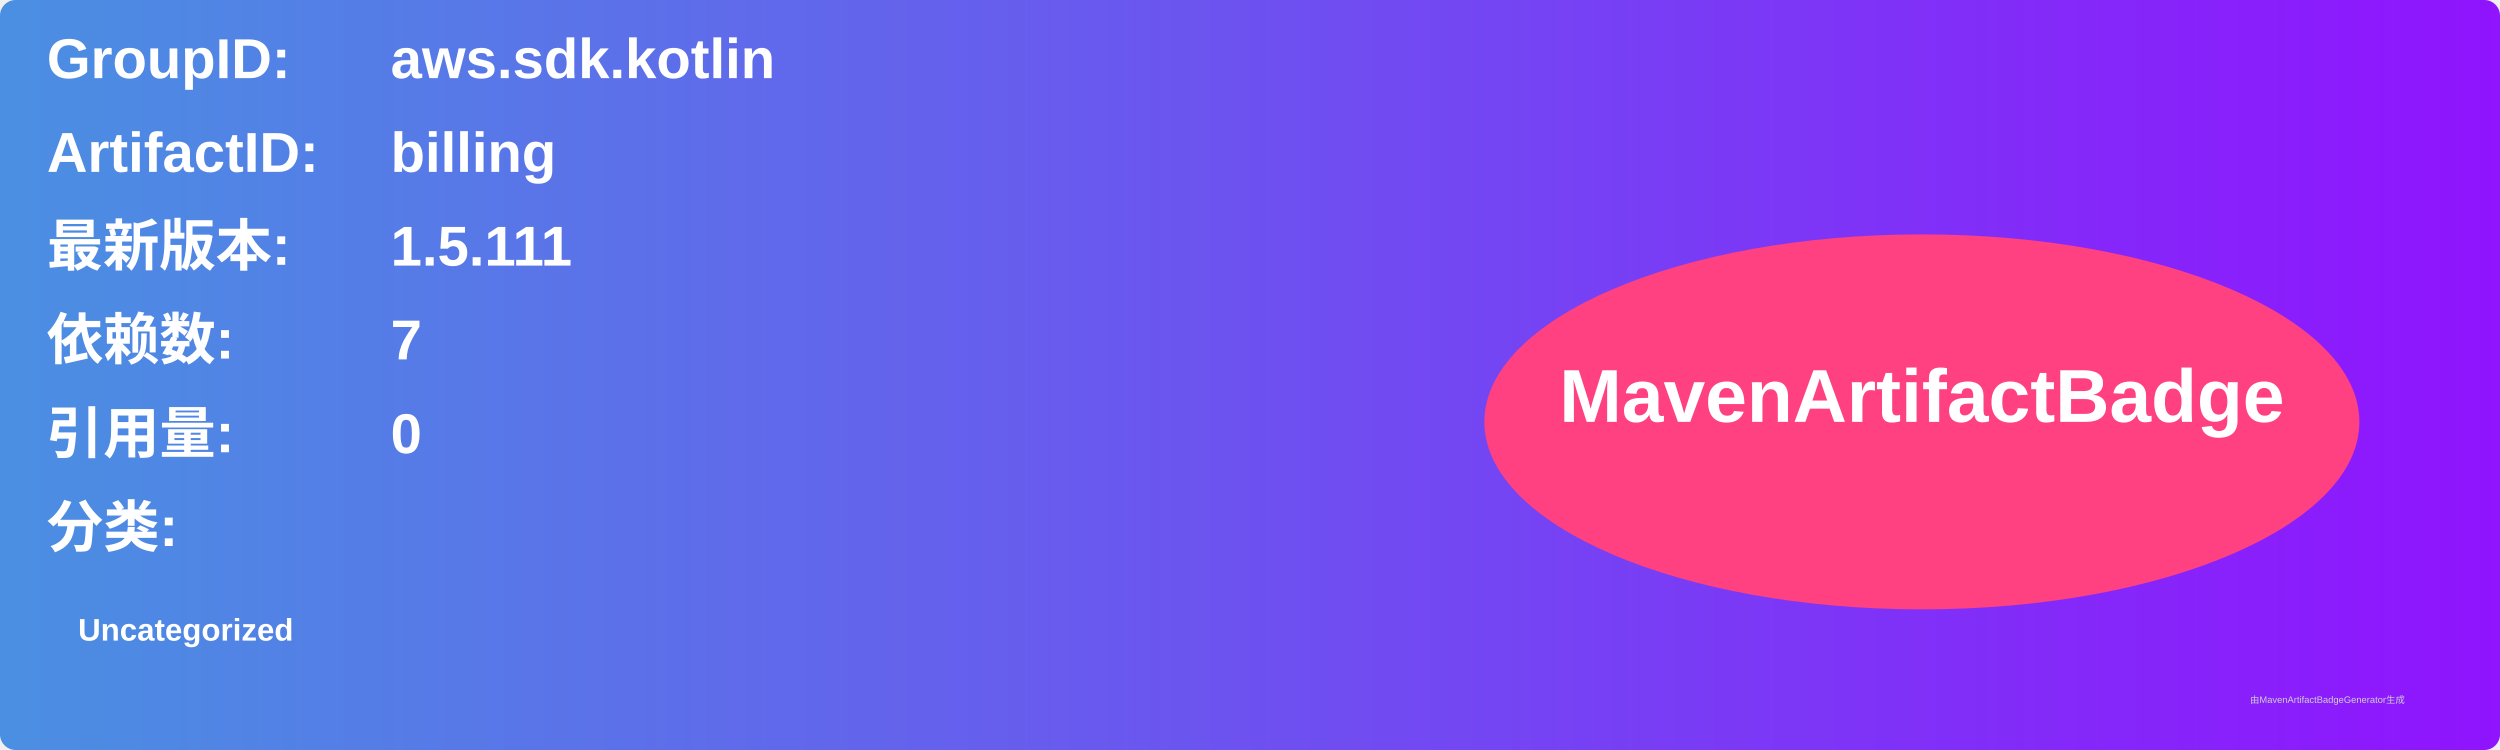
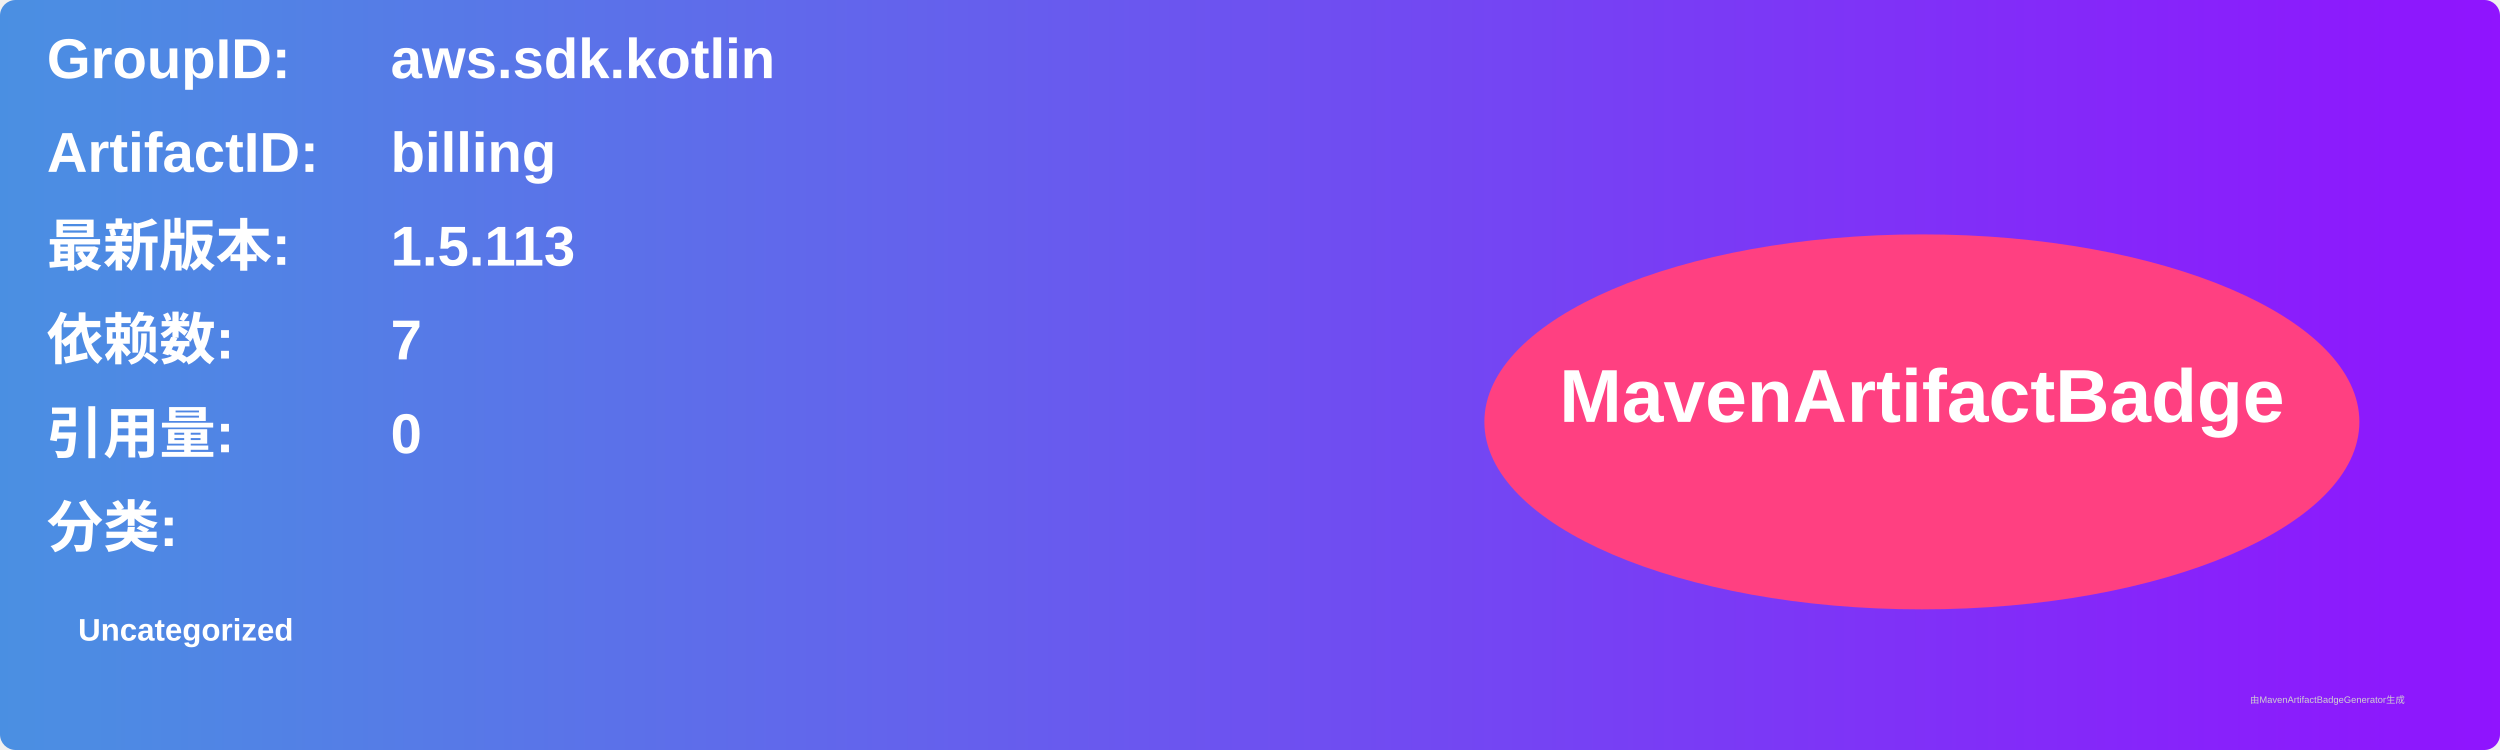
<svg xmlns="http://www.w3.org/2000/svg" width="800" height="240" viewBox="0 0 800 240">
  <linearGradient id="grad" x1="0%" y1="0%" x2="100%" y2="0%">
    <stop offset="0%" stop-color="#4a90e2" />
    <stop offset="100%" stop-color="#9013fe" />
  </linearGradient>
  <rect width="100%" height="100%" rx="5" ry="5" fill="url(#grad)" />
  <g transform="translate(15, 15)">
    <text x="0" y="10" font-family="Arial" font-size="18" fill="white" font-weight="bold" width="260">GroupID:</text>
    <text x="110" y="10" font-family="Arial" font-size="18" fill="white" font-weight="bold" width="460">aws.sdk.kotlin</text>
    <text x="0" y="40" font-family="Arial" font-size="18" fill="white" font-weight="bold" width="260">ArtifactID:</text>
    <text x="110" y="40" font-family="Arial" font-size="18" fill="white" font-weight="bold" width="460">billing</text>
    <text x="0" y="70" font-family="Arial" font-size="18" fill="white" font-weight="bold">最新版本:</text>
    <text x="110" y="70" font-family="Arial" font-size="18" fill="white" font-weight="bold">
-       <tspan font-weight="bold">1.5.111</tspan>
+       <tspan font-weight="bold">1.5.113</tspan>
    </text>
    <text x="0" y="100" font-family="Arial" font-size="18" fill="white" font-weight="bold">依赖数: </text>
    <text x="110" y="100" font-family="Arial" font-size="18" fill="white">
      <tspan font-weight="bold">7</tspan>
    </text>
    <text x="0" y="130" font-family="Arial" font-size="18" fill="white" font-weight="bold">引用量: </text>
    <text x="110" y="130" font-family="Arial" font-size="18" fill="white">
      <tspan font-weight="bold">0</tspan>
    </text>
    <text x="0" y="160" font-family="Arial" font-size="18" fill="white" font-weight="bold">分类:</text>
    <text x="10" y="190" font-family="Arial" font-size="10" fill="white">
      <tspan font-weight="bold">Uncategorized</tspan>
    </text>
    <ellipse cx="600" cy="120" rx="140" ry="60" fill="#ff4081" />
    <text x="600" y="120" text-anchor="middle" font-family="Arial" font-size="24" fill="white" font-weight="bold">MavenArtifactBadge</text>
  </g>
  <text x="720" y="225" font-family="Arial" font-size="3" fill="#d0d0d0">由MavenArtifactBadgeGenerator生成</text>
</svg>
